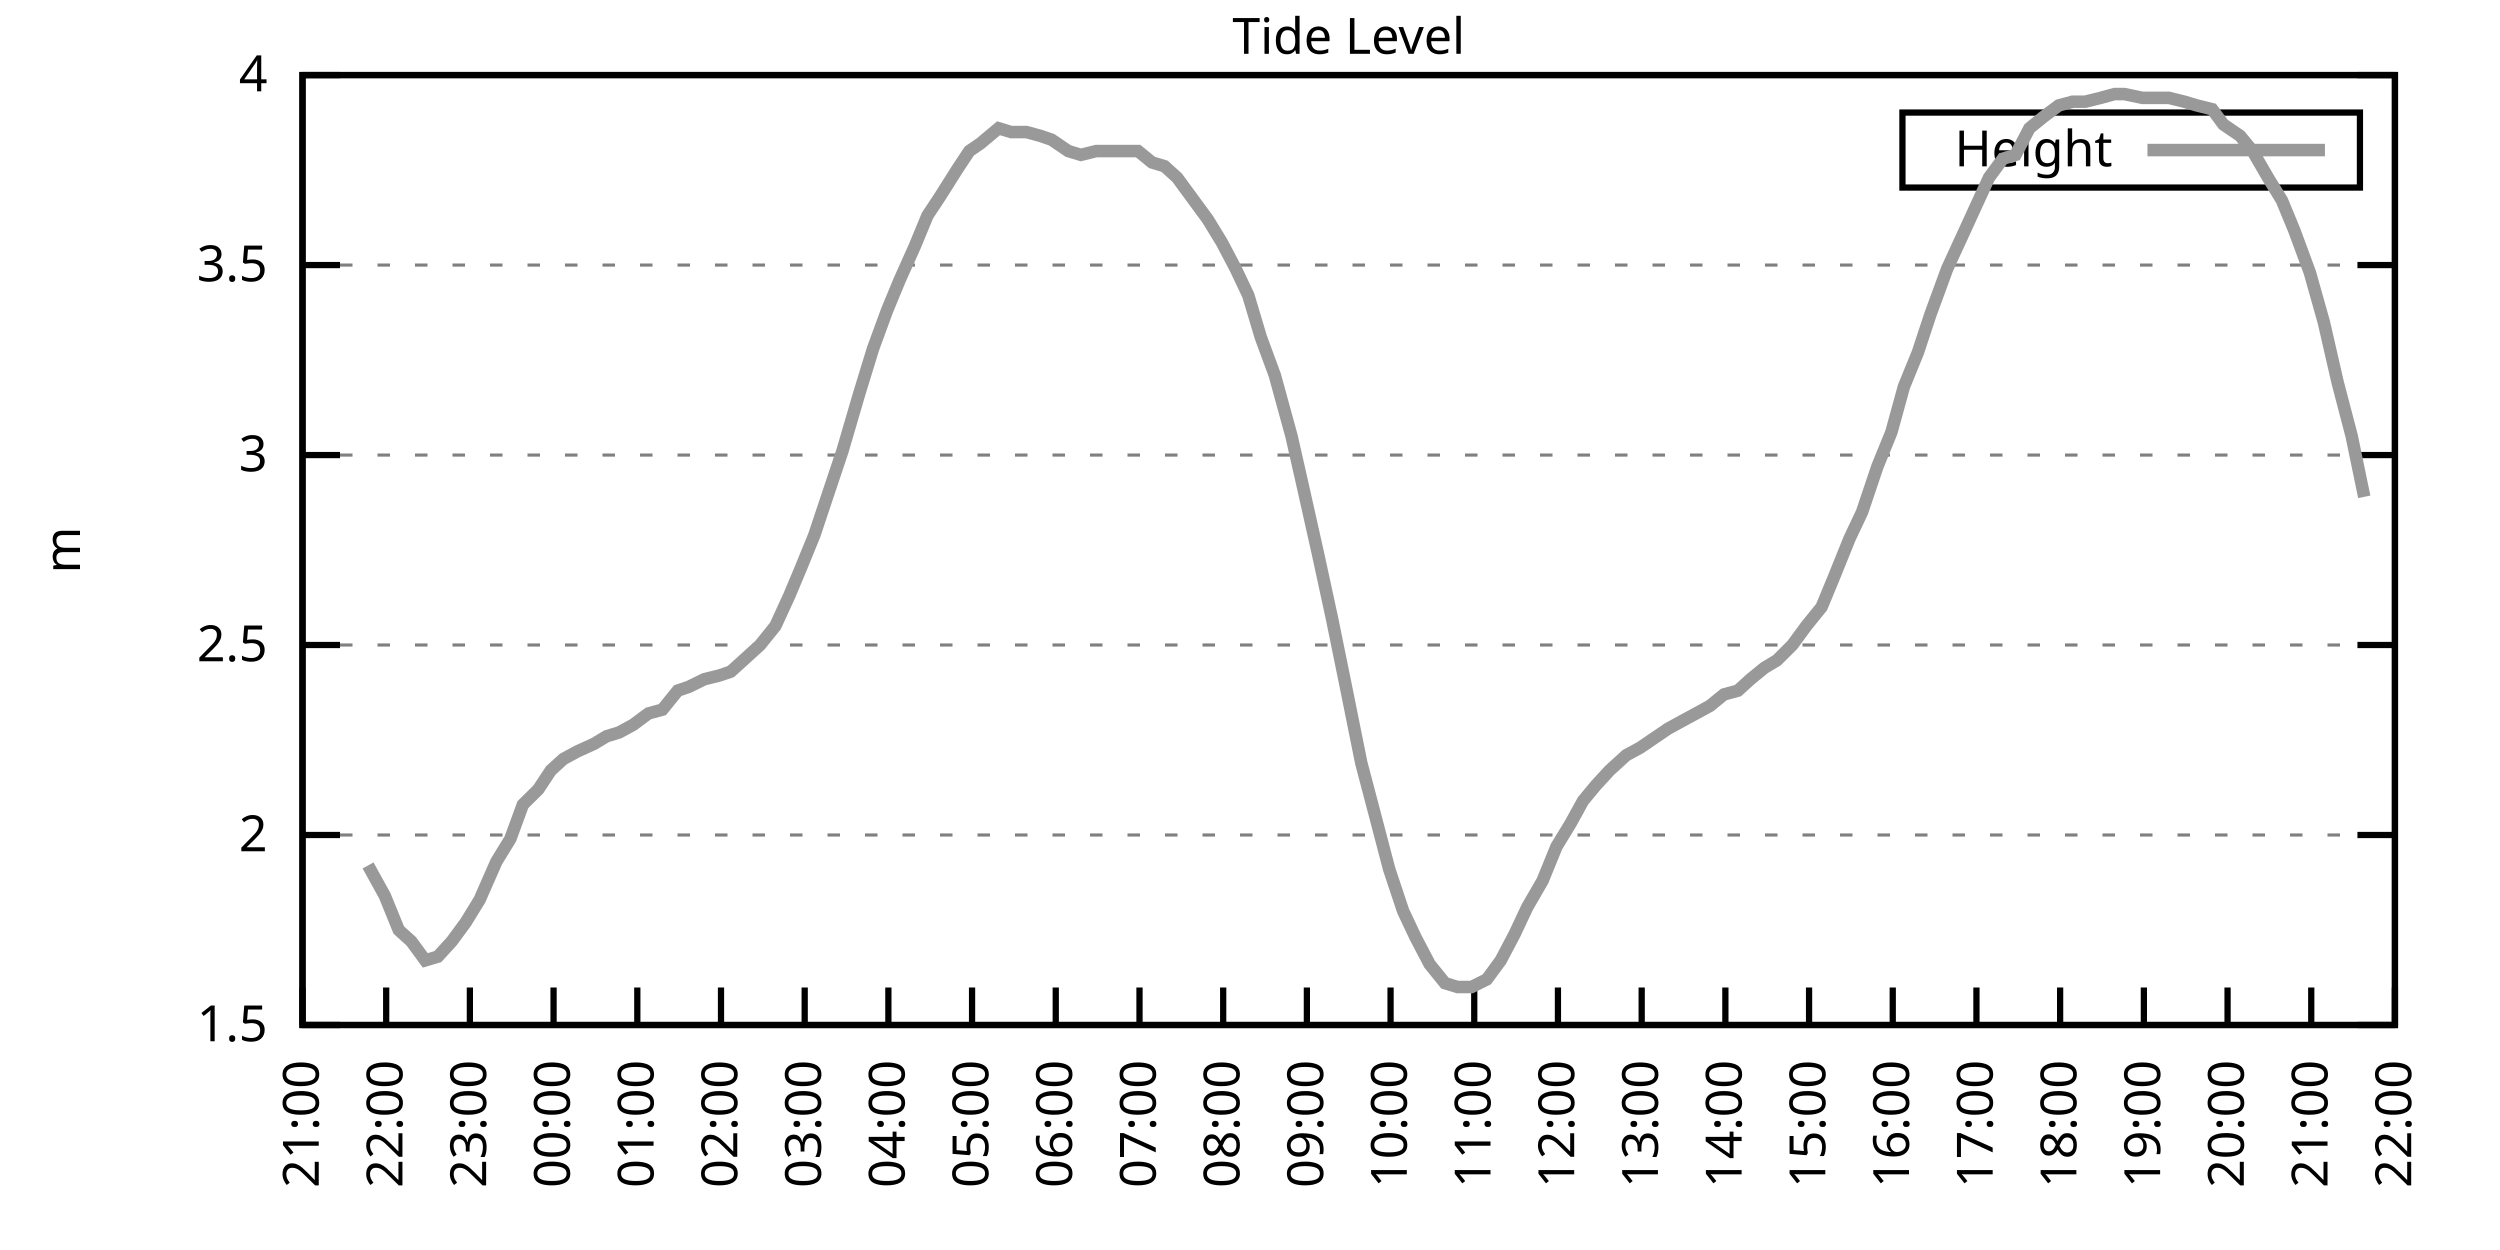
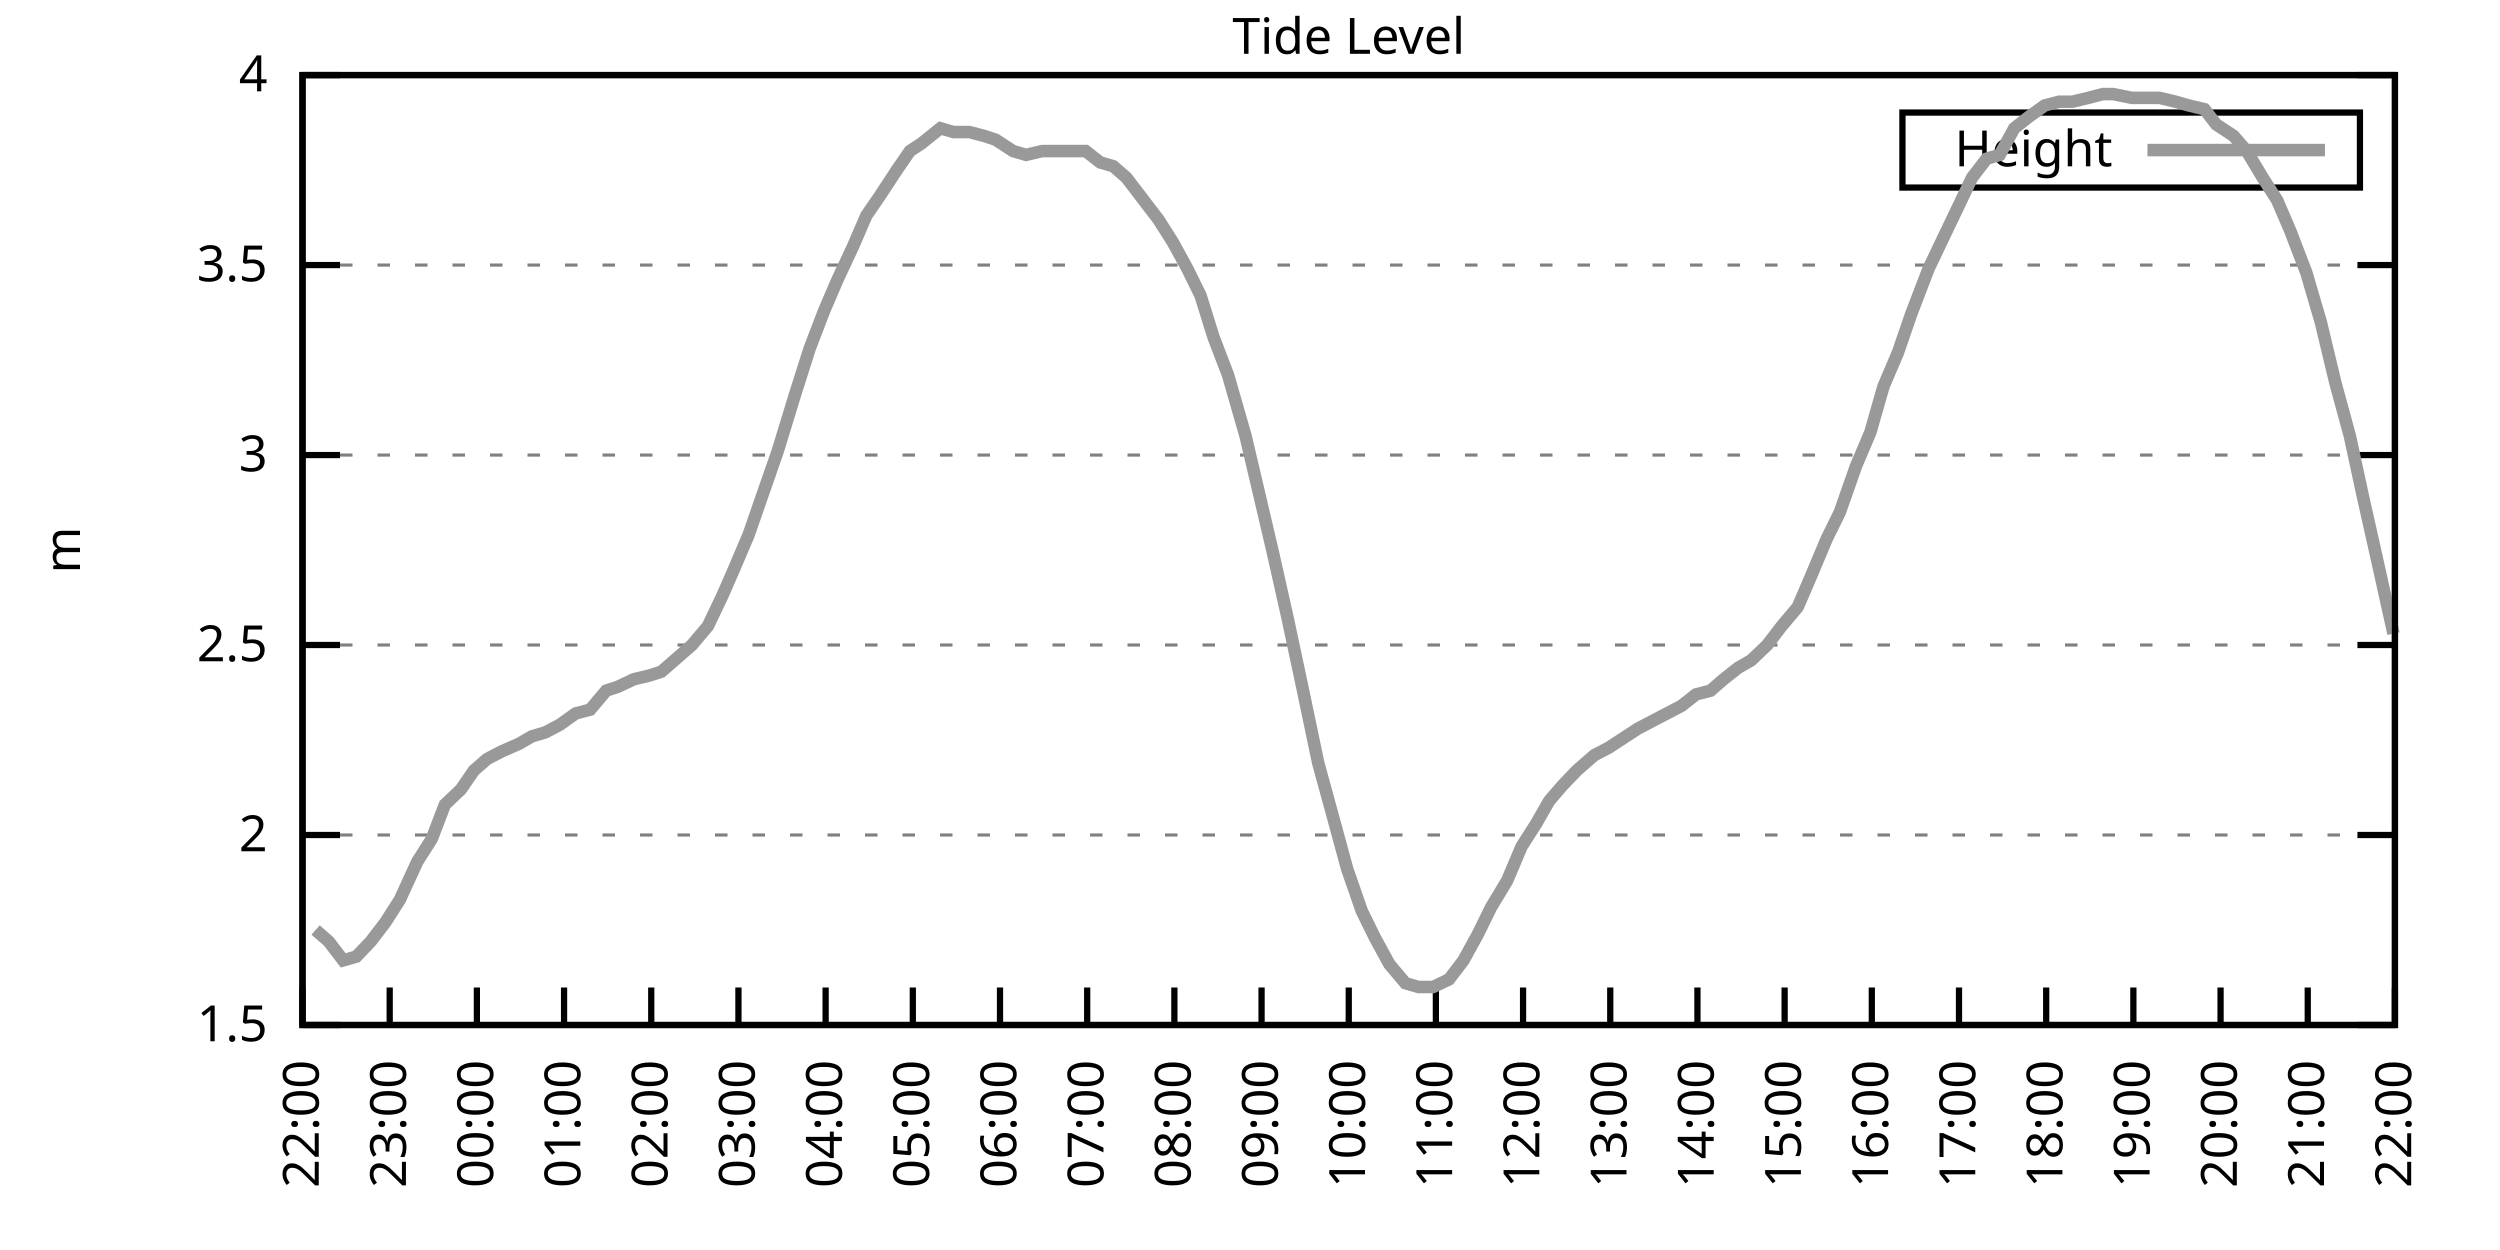
<svg xmlns="http://www.w3.org/2000/svg" xmlns:xlink="http://www.w3.org/1999/xlink" width="400" height="200" viewBox="0 0 400 200">
  <g id="gnuplot_canvas">
    <rect x="0" y="0" width="400" height="200" fill="none" />
    <defs>
      <circle id="gpDot" r="0.5" stroke-width="0.5" stroke="currentColor" />
      <path id="gpPt0" stroke-width="0.333" stroke="currentColor" d="M-1,0 h2 M0,-1 v2" />
      <path id="gpPt1" stroke-width="0.333" stroke="currentColor" d="M-1,-1 L1,1 M1,-1 L-1,1" />
      <path id="gpPt2" stroke-width="0.333" stroke="currentColor" d="M-1,0 L1,0 M0,-1 L0,1 M-1,-1 L1,1 M-1,1 L1,-1" />
      <rect id="gpPt3" stroke-width="0.333" stroke="currentColor" x="-1" y="-1" width="2" height="2" />
      <rect id="gpPt4" stroke-width="0.333" stroke="currentColor" fill="currentColor" x="-1" y="-1" width="2" height="2" />
      <circle id="gpPt5" stroke-width="0.333" stroke="currentColor" cx="0" cy="0" r="1" />
      <use xlink:href="#gpPt5" id="gpPt6" fill="currentColor" stroke="none" />
      <path id="gpPt7" stroke-width="0.333" stroke="currentColor" d="M0,-1.33 L-1.33,0.67 L1.33,0.67 z" />
      <use xlink:href="#gpPt7" id="gpPt8" fill="currentColor" stroke="none" />
      <use xlink:href="#gpPt7" id="gpPt9" stroke="currentColor" transform="rotate(180)" />
      <use xlink:href="#gpPt9" id="gpPt10" fill="currentColor" stroke="none" />
      <use xlink:href="#gpPt3" id="gpPt11" stroke="currentColor" transform="rotate(45)" />
      <use xlink:href="#gpPt11" id="gpPt12" fill="currentColor" stroke="none" />
      <path id="gpPt13" stroke-width="0.333" stroke="currentColor" d="M0,1.330 L1.265,0.411 L0.782,-1.067 L-0.782,-1.076 L-1.265,0.411 z" />
      <use xlink:href="#gpPt13" id="gpPt14" fill="currentColor" stroke="none" />
      <filter id="textbox" filterUnits="objectBoundingBox" x="0" y="0" height="1" width="1">
        <feFlood flood-color="white" flood-opacity="1" result="bgnd" />
        <feComposite in="SourceGraphic" in2="bgnd" operator="atop" />
      </filter>
      <filter id="greybox" filterUnits="objectBoundingBox" x="0" y="0" height="1" width="1">
        <feFlood flood-color="lightgrey" flood-opacity="1" result="grey" />
        <feComposite in="SourceGraphic" in2="grey" operator="atop" />
      </filter>
    </defs>
    <g fill="none" color="white" stroke="currentColor" stroke-width="1.00" stroke-linecap="butt" stroke-linejoin="miter">
</g>
    <g fill="none" color="black" stroke="currentColor" stroke-width="1.00" stroke-linecap="butt" stroke-linejoin="miter">
      <g stroke="none" shape-rendering="crispEdges">
        <polygon fill="rgb(255, 255, 255)" points="48.40,164.00 383.18,164.00 383.18,12.02 48.40,12.02 " />
      </g>
    </g>
    <g fill="none" color="black" stroke="currentColor" stroke-width="1.00" stroke-linecap="butt" stroke-linejoin="miter">
</g>
    <g fill="none" color="black" stroke="black" stroke-width="0.50" stroke-linecap="butt" stroke-linejoin="miter">
</g>
    <g fill="none" color="gray" stroke="currentColor" stroke-width="0.50" stroke-linecap="butt" stroke-linejoin="miter">
      <path stroke="gray" stroke-dasharray="2,4" class="gridline" d="M48.40,164.00 L383.19,164.00  " />
    </g>
    <g fill="none" color="gray" stroke="gray" stroke-width="1.00" stroke-linecap="butt" stroke-linejoin="miter">
</g>
    <g fill="none" color="black" stroke="currentColor" stroke-width="1.00" stroke-linecap="butt" stroke-linejoin="miter">
      <path stroke="black" d="M48.40,164.00 L54.40,164.00 M383.19,164.00 L377.19,164.00  " />
      <g transform="translate(42.80,166.60)" stroke="none" fill="black" font-family="Sans" font-size="8.00" text-anchor="end">
        <text>
          <tspan font-family="Sans"> 1.5</tspan>
        </text>
      </g>
    </g>
    <g fill="none" color="black" stroke="currentColor" stroke-width="1.00" stroke-linecap="butt" stroke-linejoin="miter">
</g>
    <g fill="none" color="black" stroke="black" stroke-width="0.50" stroke-linecap="butt" stroke-linejoin="miter">
</g>
    <g fill="none" color="gray" stroke="currentColor" stroke-width="0.50" stroke-linecap="butt" stroke-linejoin="miter">
      <path stroke="gray" stroke-dasharray="2,4" class="gridline" d="M48.40,133.60 L383.19,133.60  " />
    </g>
    <g fill="none" color="gray" stroke="gray" stroke-width="1.00" stroke-linecap="butt" stroke-linejoin="miter">
</g>
    <g fill="none" color="black" stroke="currentColor" stroke-width="1.00" stroke-linecap="butt" stroke-linejoin="miter">
      <path stroke="black" d="M48.40,133.60 L54.40,133.60 M383.19,133.60 L377.19,133.60  " />
      <g transform="translate(42.80,136.20)" stroke="none" fill="black" font-family="Sans" font-size="8.00" text-anchor="end">
        <text>
          <tspan font-family="Sans"> 2</tspan>
        </text>
      </g>
    </g>
    <g fill="none" color="black" stroke="currentColor" stroke-width="1.00" stroke-linecap="butt" stroke-linejoin="miter">
</g>
    <g fill="none" color="black" stroke="black" stroke-width="0.50" stroke-linecap="butt" stroke-linejoin="miter">
</g>
    <g fill="none" color="gray" stroke="currentColor" stroke-width="0.50" stroke-linecap="butt" stroke-linejoin="miter">
      <path stroke="gray" stroke-dasharray="2,4" class="gridline" d="M48.40,103.20 L383.19,103.20  " />
    </g>
    <g fill="none" color="gray" stroke="gray" stroke-width="1.00" stroke-linecap="butt" stroke-linejoin="miter">
</g>
    <g fill="none" color="black" stroke="currentColor" stroke-width="1.00" stroke-linecap="butt" stroke-linejoin="miter">
      <path stroke="black" d="M48.40,103.20 L54.40,103.20 M383.19,103.20 L377.19,103.20  " />
      <g transform="translate(42.80,105.80)" stroke="none" fill="black" font-family="Sans" font-size="8.00" text-anchor="end">
        <text>
          <tspan font-family="Sans"> 2.5</tspan>
        </text>
      </g>
    </g>
    <g fill="none" color="black" stroke="currentColor" stroke-width="1.00" stroke-linecap="butt" stroke-linejoin="miter">
</g>
    <g fill="none" color="black" stroke="black" stroke-width="0.50" stroke-linecap="butt" stroke-linejoin="miter">
</g>
    <g fill="none" color="gray" stroke="currentColor" stroke-width="0.50" stroke-linecap="butt" stroke-linejoin="miter">
      <path stroke="gray" stroke-dasharray="2,4" class="gridline" d="M48.40,72.81 L383.19,72.81  " />
    </g>
    <g fill="none" color="gray" stroke="gray" stroke-width="1.00" stroke-linecap="butt" stroke-linejoin="miter">
</g>
    <g fill="none" color="black" stroke="currentColor" stroke-width="1.00" stroke-linecap="butt" stroke-linejoin="miter">
      <path stroke="black" d="M48.40,72.81 L54.40,72.81 M383.19,72.81 L377.19,72.81  " />
      <g transform="translate(42.80,75.41)" stroke="none" fill="black" font-family="Sans" font-size="8.00" text-anchor="end">
        <text>
          <tspan font-family="Sans"> 3</tspan>
        </text>
      </g>
    </g>
    <g fill="none" color="black" stroke="currentColor" stroke-width="1.00" stroke-linecap="butt" stroke-linejoin="miter">
</g>
    <g fill="none" color="black" stroke="black" stroke-width="0.50" stroke-linecap="butt" stroke-linejoin="miter">
</g>
    <g fill="none" color="gray" stroke="currentColor" stroke-width="0.50" stroke-linecap="butt" stroke-linejoin="miter">
      <path stroke="gray" stroke-dasharray="2,4" class="gridline" d="M48.40,42.41 L383.19,42.41  " />
    </g>
    <g fill="none" color="gray" stroke="gray" stroke-width="1.00" stroke-linecap="butt" stroke-linejoin="miter">
</g>
    <g fill="none" color="black" stroke="currentColor" stroke-width="1.00" stroke-linecap="butt" stroke-linejoin="miter">
      <path stroke="black" d="M48.40,42.41 L54.40,42.41 M383.19,42.41 L377.19,42.41  " />
      <g transform="translate(42.80,45.01)" stroke="none" fill="black" font-family="Sans" font-size="8.00" text-anchor="end">
        <text>
          <tspan font-family="Sans"> 3.5</tspan>
        </text>
      </g>
    </g>
    <g fill="none" color="black" stroke="currentColor" stroke-width="1.00" stroke-linecap="butt" stroke-linejoin="miter">
</g>
    <g fill="none" color="black" stroke="black" stroke-width="0.50" stroke-linecap="butt" stroke-linejoin="miter">
</g>
    <g fill="none" color="gray" stroke="currentColor" stroke-width="0.50" stroke-linecap="butt" stroke-linejoin="miter">
      <path stroke="gray" stroke-dasharray="2,4" class="gridline" d="M48.40,12.01 L383.19,12.01  " />
    </g>
    <g fill="none" color="gray" stroke="gray" stroke-width="1.00" stroke-linecap="butt" stroke-linejoin="miter">
</g>
    <g fill="none" color="black" stroke="currentColor" stroke-width="1.00" stroke-linecap="butt" stroke-linejoin="miter">
      <path stroke="black" d="M48.40,12.01 L54.40,12.01 M383.19,12.01 L377.19,12.01  " />
      <g transform="translate(42.80,14.61)" stroke="none" fill="black" font-family="Sans" font-size="8.00" text-anchor="end">
        <text>
          <tspan font-family="Sans"> 4</tspan>
        </text>
      </g>
    </g>
    <g fill="none" color="black" stroke="currentColor" stroke-width="1.00" stroke-linecap="butt" stroke-linejoin="miter">
      <path stroke="black" d="M48.40,164.00 L48.40,158.00  " />
      <g transform="translate(51.00,169.60) rotate(270.00)" stroke="none" fill="black" font-family="Sans" font-size="8.00" text-anchor="end">
        <text>
-           <tspan font-family="Sans">21:00</tspan>
-         </text>
-       </g>
-     </g>
-     <g fill="none" color="black" stroke="currentColor" stroke-width="1.00" stroke-linecap="butt" stroke-linejoin="miter">
-       <path stroke="black" d="M61.79,164.00 L61.79,158.00  " />
-       <g transform="translate(64.39,169.60) rotate(270.00)" stroke="none" fill="black" font-family="Sans" font-size="8.00" text-anchor="end">
-         <text>
          <tspan font-family="Sans">22:00</tspan>
        </text>
      </g>
    </g>
    <g fill="none" color="black" stroke="currentColor" stroke-width="1.00" stroke-linecap="butt" stroke-linejoin="miter">
-       <path stroke="black" d="M75.18,164.00 L75.18,158.00  " />
-       <g transform="translate(77.78,169.60) rotate(270.00)" stroke="none" fill="black" font-family="Sans" font-size="8.00" text-anchor="end">
+       <path stroke="black" d="M62.35,164.00 L62.35,158.00  " />
+       <g transform="translate(64.95,169.60) rotate(270.00)" stroke="none" fill="black" font-family="Sans" font-size="8.00" text-anchor="end">
        <text>
          <tspan font-family="Sans">23:00</tspan>
        </text>
      </g>
    </g>
    <g fill="none" color="black" stroke="currentColor" stroke-width="1.00" stroke-linecap="butt" stroke-linejoin="miter">
-       <path stroke="black" d="M88.57,164.00 L88.57,158.00  " />
-       <g transform="translate(91.17,169.60) rotate(270.00)" stroke="none" fill="black" font-family="Sans" font-size="8.00" text-anchor="end">
+       <path stroke="black" d="M76.30,164.00 L76.30,158.00  " />
+       <g transform="translate(78.90,169.60) rotate(270.00)" stroke="none" fill="black" font-family="Sans" font-size="8.00" text-anchor="end">
        <text>
          <tspan font-family="Sans">00:00</tspan>
        </text>
      </g>
    </g>
    <g fill="none" color="black" stroke="currentColor" stroke-width="1.00" stroke-linecap="butt" stroke-linejoin="miter">
-       <path stroke="black" d="M101.97,164.00 L101.97,158.00  " />
-       <g transform="translate(104.57,169.60) rotate(270.00)" stroke="none" fill="black" font-family="Sans" font-size="8.00" text-anchor="end">
+       <path stroke="black" d="M90.25,164.00 L90.25,158.00  " />
+       <g transform="translate(92.85,169.60) rotate(270.00)" stroke="none" fill="black" font-family="Sans" font-size="8.00" text-anchor="end">
        <text>
          <tspan font-family="Sans">01:00</tspan>
        </text>
      </g>
    </g>
    <g fill="none" color="black" stroke="currentColor" stroke-width="1.00" stroke-linecap="butt" stroke-linejoin="miter">
-       <path stroke="black" d="M115.36,164.00 L115.36,158.00  " />
-       <g transform="translate(117.96,169.60) rotate(270.00)" stroke="none" fill="black" font-family="Sans" font-size="8.00" text-anchor="end">
+       <path stroke="black" d="M104.20,164.00 L104.20,158.00  " />
+       <g transform="translate(106.80,169.60) rotate(270.00)" stroke="none" fill="black" font-family="Sans" font-size="8.00" text-anchor="end">
        <text>
          <tspan font-family="Sans">02:00</tspan>
        </text>
      </g>
    </g>
    <g fill="none" color="black" stroke="currentColor" stroke-width="1.00" stroke-linecap="butt" stroke-linejoin="miter">
-       <path stroke="black" d="M128.75,164.00 L128.75,158.00  " />
-       <g transform="translate(131.35,169.60) rotate(270.00)" stroke="none" fill="black" font-family="Sans" font-size="8.00" text-anchor="end">
+       <path stroke="black" d="M118.15,164.00 L118.15,158.00  " />
+       <g transform="translate(120.75,169.60) rotate(270.00)" stroke="none" fill="black" font-family="Sans" font-size="8.00" text-anchor="end">
        <text>
          <tspan font-family="Sans">03:00</tspan>
        </text>
      </g>
    </g>
    <g fill="none" color="black" stroke="currentColor" stroke-width="1.00" stroke-linecap="butt" stroke-linejoin="miter">
-       <path stroke="black" d="M142.14,164.00 L142.14,158.00  " />
-       <g transform="translate(144.74,169.60) rotate(270.00)" stroke="none" fill="black" font-family="Sans" font-size="8.00" text-anchor="end">
+       <path stroke="black" d="M132.10,164.00 L132.10,158.00  " />
+       <g transform="translate(134.70,169.60) rotate(270.00)" stroke="none" fill="black" font-family="Sans" font-size="8.00" text-anchor="end">
        <text>
          <tspan font-family="Sans">04:00</tspan>
        </text>
      </g>
    </g>
    <g fill="none" color="black" stroke="currentColor" stroke-width="1.00" stroke-linecap="butt" stroke-linejoin="miter">
-       <path stroke="black" d="M155.53,164.00 L155.53,158.00  " />
-       <g transform="translate(158.13,169.60) rotate(270.00)" stroke="none" fill="black" font-family="Sans" font-size="8.00" text-anchor="end">
+       <path stroke="black" d="M146.05,164.00 L146.05,158.00  " />
+       <g transform="translate(148.65,169.60) rotate(270.00)" stroke="none" fill="black" font-family="Sans" font-size="8.00" text-anchor="end">
        <text>
          <tspan font-family="Sans">05:00</tspan>
        </text>
      </g>
    </g>
    <g fill="none" color="black" stroke="currentColor" stroke-width="1.00" stroke-linecap="butt" stroke-linejoin="miter">
-       <path stroke="black" d="M168.92,164.00 L168.92,158.00  " />
-       <g transform="translate(171.52,169.60) rotate(270.00)" stroke="none" fill="black" font-family="Sans" font-size="8.00" text-anchor="end">
+       <path stroke="black" d="M160.00,164.00 L160.00,158.00  " />
+       <g transform="translate(162.60,169.60) rotate(270.00)" stroke="none" fill="black" font-family="Sans" font-size="8.00" text-anchor="end">
        <text>
          <tspan font-family="Sans">06:00</tspan>
        </text>
      </g>
    </g>
    <g fill="none" color="black" stroke="currentColor" stroke-width="1.00" stroke-linecap="butt" stroke-linejoin="miter">
-       <path stroke="black" d="M182.32,164.00 L182.32,158.00  " />
-       <g transform="translate(184.92,169.60) rotate(270.00)" stroke="none" fill="black" font-family="Sans" font-size="8.00" text-anchor="end">
+       <path stroke="black" d="M173.95,164.00 L173.95,158.00  " />
+       <g transform="translate(176.55,169.60) rotate(270.00)" stroke="none" fill="black" font-family="Sans" font-size="8.00" text-anchor="end">
        <text>
          <tspan font-family="Sans">07:00</tspan>
        </text>
      </g>
    </g>
    <g fill="none" color="black" stroke="currentColor" stroke-width="1.00" stroke-linecap="butt" stroke-linejoin="miter">
-       <path stroke="black" d="M195.71,164.00 L195.71,158.00  " />
-       <g transform="translate(198.31,169.60) rotate(270.00)" stroke="none" fill="black" font-family="Sans" font-size="8.00" text-anchor="end">
+       <path stroke="black" d="M187.90,164.00 L187.90,158.00  " />
+       <g transform="translate(190.50,169.60) rotate(270.00)" stroke="none" fill="black" font-family="Sans" font-size="8.00" text-anchor="end">
        <text>
          <tspan font-family="Sans">08:00</tspan>
        </text>
      </g>
    </g>
    <g fill="none" color="black" stroke="currentColor" stroke-width="1.00" stroke-linecap="butt" stroke-linejoin="miter">
-       <path stroke="black" d="M209.10,164.00 L209.10,158.00  " />
-       <g transform="translate(211.70,169.60) rotate(270.00)" stroke="none" fill="black" font-family="Sans" font-size="8.00" text-anchor="end">
+       <path stroke="black" d="M201.85,164.00 L201.85,158.00  " />
+       <g transform="translate(204.45,169.60) rotate(270.00)" stroke="none" fill="black" font-family="Sans" font-size="8.00" text-anchor="end">
        <text>
          <tspan font-family="Sans">09:00</tspan>
        </text>
      </g>
    </g>
    <g fill="none" color="black" stroke="currentColor" stroke-width="1.00" stroke-linecap="butt" stroke-linejoin="miter">
-       <path stroke="black" d="M222.49,164.00 L222.49,158.00  " />
-       <g transform="translate(225.09,169.60) rotate(270.00)" stroke="none" fill="black" font-family="Sans" font-size="8.00" text-anchor="end">
+       <path stroke="black" d="M215.80,164.00 L215.80,158.00  " />
+       <g transform="translate(218.40,169.60) rotate(270.00)" stroke="none" fill="black" font-family="Sans" font-size="8.00" text-anchor="end">
        <text>
          <tspan font-family="Sans">10:00</tspan>
        </text>
      </g>
    </g>
    <g fill="none" color="black" stroke="currentColor" stroke-width="1.00" stroke-linecap="butt" stroke-linejoin="miter">
-       <path stroke="black" d="M235.88,164.00 L235.88,158.00  " />
-       <g transform="translate(238.48,169.60) rotate(270.00)" stroke="none" fill="black" font-family="Sans" font-size="8.00" text-anchor="end">
+       <path stroke="black" d="M229.74,164.00 L229.74,158.00  " />
+       <g transform="translate(232.34,169.60) rotate(270.00)" stroke="none" fill="black" font-family="Sans" font-size="8.00" text-anchor="end">
        <text>
          <tspan font-family="Sans">11:00</tspan>
        </text>
      </g>
    </g>
    <g fill="none" color="black" stroke="currentColor" stroke-width="1.00" stroke-linecap="butt" stroke-linejoin="miter">
-       <path stroke="black" d="M249.27,164.00 L249.27,158.00  " />
-       <g transform="translate(251.87,169.60) rotate(270.00)" stroke="none" fill="black" font-family="Sans" font-size="8.00" text-anchor="end">
+       <path stroke="black" d="M243.69,164.00 L243.69,158.00  " />
+       <g transform="translate(246.29,169.60) rotate(270.00)" stroke="none" fill="black" font-family="Sans" font-size="8.00" text-anchor="end">
        <text>
          <tspan font-family="Sans">12:00</tspan>
        </text>
      </g>
    </g>
    <g fill="none" color="black" stroke="currentColor" stroke-width="1.00" stroke-linecap="butt" stroke-linejoin="miter">
-       <path stroke="black" d="M262.67,164.00 L262.67,158.00  " />
-       <g transform="translate(265.27,169.60) rotate(270.00)" stroke="none" fill="black" font-family="Sans" font-size="8.00" text-anchor="end">
+       <path stroke="black" d="M257.64,164.00 L257.64,158.00  " />
+       <g transform="translate(260.24,169.60) rotate(270.00)" stroke="none" fill="black" font-family="Sans" font-size="8.00" text-anchor="end">
        <text>
          <tspan font-family="Sans">13:00</tspan>
        </text>
      </g>
    </g>
    <g fill="none" color="black" stroke="currentColor" stroke-width="1.00" stroke-linecap="butt" stroke-linejoin="miter">
-       <path stroke="black" d="M276.06,164.00 L276.06,158.00  " />
-       <g transform="translate(278.66,169.60) rotate(270.00)" stroke="none" fill="black" font-family="Sans" font-size="8.00" text-anchor="end">
+       <path stroke="black" d="M271.59,164.00 L271.59,158.00  " />
+       <g transform="translate(274.19,169.60) rotate(270.00)" stroke="none" fill="black" font-family="Sans" font-size="8.00" text-anchor="end">
        <text>
          <tspan font-family="Sans">14:00</tspan>
        </text>
      </g>
    </g>
    <g fill="none" color="black" stroke="currentColor" stroke-width="1.00" stroke-linecap="butt" stroke-linejoin="miter">
-       <path stroke="black" d="M289.45,164.00 L289.45,158.00  " />
-       <g transform="translate(292.05,169.60) rotate(270.00)" stroke="none" fill="black" font-family="Sans" font-size="8.00" text-anchor="end">
+       <path stroke="black" d="M285.54,164.00 L285.54,158.00  " />
+       <g transform="translate(288.14,169.60) rotate(270.00)" stroke="none" fill="black" font-family="Sans" font-size="8.00" text-anchor="end">
        <text>
          <tspan font-family="Sans">15:00</tspan>
        </text>
      </g>
    </g>
    <g fill="none" color="black" stroke="currentColor" stroke-width="1.00" stroke-linecap="butt" stroke-linejoin="miter">
-       <path stroke="black" d="M302.84,164.00 L302.84,158.00  " />
-       <g transform="translate(305.44,169.60) rotate(270.00)" stroke="none" fill="black" font-family="Sans" font-size="8.00" text-anchor="end">
+       <path stroke="black" d="M299.49,164.00 L299.49,158.00  " />
+       <g transform="translate(302.09,169.60) rotate(270.00)" stroke="none" fill="black" font-family="Sans" font-size="8.00" text-anchor="end">
        <text>
          <tspan font-family="Sans">16:00</tspan>
        </text>
      </g>
    </g>
    <g fill="none" color="black" stroke="currentColor" stroke-width="1.00" stroke-linecap="butt" stroke-linejoin="miter">
-       <path stroke="black" d="M316.23,164.00 L316.23,158.00  " />
-       <g transform="translate(318.83,169.60) rotate(270.00)" stroke="none" fill="black" font-family="Sans" font-size="8.00" text-anchor="end">
+       <path stroke="black" d="M313.44,164.00 L313.44,158.00  " />
+       <g transform="translate(316.04,169.60) rotate(270.00)" stroke="none" fill="black" font-family="Sans" font-size="8.00" text-anchor="end">
        <text>
          <tspan font-family="Sans">17:00</tspan>
        </text>
      </g>
    </g>
    <g fill="none" color="black" stroke="currentColor" stroke-width="1.00" stroke-linecap="butt" stroke-linejoin="miter">
-       <path stroke="black" d="M329.62,164.00 L329.62,158.00  " />
-       <g transform="translate(332.22,169.60) rotate(270.00)" stroke="none" fill="black" font-family="Sans" font-size="8.00" text-anchor="end">
+       <path stroke="black" d="M327.39,164.00 L327.39,158.00  " />
+       <g transform="translate(329.99,169.60) rotate(270.00)" stroke="none" fill="black" font-family="Sans" font-size="8.00" text-anchor="end">
        <text>
          <tspan font-family="Sans">18:00</tspan>
        </text>
      </g>
    </g>
    <g fill="none" color="black" stroke="currentColor" stroke-width="1.00" stroke-linecap="butt" stroke-linejoin="miter">
-       <path stroke="black" d="M343.02,164.00 L343.02,158.00  " />
-       <g transform="translate(345.62,169.60) rotate(270.00)" stroke="none" fill="black" font-family="Sans" font-size="8.00" text-anchor="end">
+       <path stroke="black" d="M341.34,164.00 L341.34,158.00  " />
+       <g transform="translate(343.94,169.60) rotate(270.00)" stroke="none" fill="black" font-family="Sans" font-size="8.00" text-anchor="end">
        <text>
          <tspan font-family="Sans">19:00</tspan>
        </text>
      </g>
    </g>
    <g fill="none" color="black" stroke="currentColor" stroke-width="1.00" stroke-linecap="butt" stroke-linejoin="miter">
-       <path stroke="black" d="M356.41,164.00 L356.41,158.00  " />
-       <g transform="translate(359.01,169.60) rotate(270.00)" stroke="none" fill="black" font-family="Sans" font-size="8.00" text-anchor="end">
+       <path stroke="black" d="M355.29,164.00 L355.29,158.00  " />
+       <g transform="translate(357.89,169.60) rotate(270.00)" stroke="none" fill="black" font-family="Sans" font-size="8.00" text-anchor="end">
        <text>
          <tspan font-family="Sans">20:00</tspan>
        </text>
      </g>
    </g>
    <g fill="none" color="black" stroke="currentColor" stroke-width="1.00" stroke-linecap="butt" stroke-linejoin="miter">
-       <path stroke="black" d="M369.80,164.00 L369.80,158.00  " />
-       <g transform="translate(372.40,169.60) rotate(270.00)" stroke="none" fill="black" font-family="Sans" font-size="8.00" text-anchor="end">
+       <path stroke="black" d="M369.24,164.00 L369.24,158.00  " />
+       <g transform="translate(371.84,169.60) rotate(270.00)" stroke="none" fill="black" font-family="Sans" font-size="8.00" text-anchor="end">
        <text>
          <tspan font-family="Sans">21:00</tspan>
        </text>
      </g>
    </g>
    <g fill="none" color="black" stroke="currentColor" stroke-width="1.00" stroke-linecap="butt" stroke-linejoin="miter">
      <path stroke="black" d="M383.19,164.00 L383.19,158.00  " />
      <g transform="translate(385.79,169.60) rotate(270.00)" stroke="none" fill="black" font-family="Sans" font-size="8.00" text-anchor="end">
        <text>
          <tspan font-family="Sans">22:00</tspan>
        </text>
      </g>
    </g>
    <g fill="none" color="black" stroke="currentColor" stroke-width="1.00" stroke-linecap="butt" stroke-linejoin="miter">
</g>
    <g fill="none" color="black" stroke="currentColor" stroke-width="1.00" stroke-linecap="butt" stroke-linejoin="miter">
      <path stroke="black" d="M48.40,12.01 L48.40,164.00 L383.19,164.00 L383.19,12.01 L48.40,12.01 Z  " />
    </g>
    <g fill="none" color="black" stroke="currentColor" stroke-width="1.00" stroke-linecap="butt" stroke-linejoin="miter">
</g>
    <g fill="none" color="black" stroke="currentColor" stroke-width="1.00" stroke-linecap="butt" stroke-linejoin="miter">
      <path stroke="black" d="M304.39,30.01 L304.39,18.01 L377.59,18.01 L377.59,30.01 L304.39,30.01 Z  " />
    </g>
    <g id="Tide_level_plot_1">
      <g fill="none" color="white" stroke="black" stroke-width="2.00" stroke-linecap="butt" stroke-linejoin="miter">
</g>
      <g fill="none" color="black" stroke="currentColor" stroke-width="2.00" stroke-linecap="butt" stroke-linejoin="miter">
        <g transform="translate(337.99,26.61)" stroke="none" fill="black" font-family="Sans" font-size="8.00" text-anchor="end">
          <text>
            <tspan font-family="Sans">Height</tspan>
          </text>
        </g>
      </g>
      <g fill="none" color="black" stroke="currentColor" stroke-width="2.00" stroke-linecap="butt" stroke-linejoin="miter">
-         <path stroke="rgb(153, 153, 153)" d="M343.59,24.01 L371.99,24.01 M58.89,138.47 L61.57,143.33 L63.80,148.80 L65.81,150.62 L68.04,153.66 L70.05,153.06   L72.28,150.62 L74.51,147.59 L76.75,143.94 L79.42,137.86 L81.66,134.21 L83.66,128.74 L86.12,126.31 L88.13,123.27   L90.14,121.44 L92.37,120.23 L95.05,119.01 L97.06,117.80 L99.06,117.19 L101.30,115.97 L103.75,114.15 L105.98,113.54   L108.44,110.50 L110.22,109.89 L112.68,108.68 L115.13,108.07 L116.92,107.46 L118.93,105.64 L121.61,103.20 L124.06,100.16   L126.29,95.30 L128.08,91.04 L130.31,85.57 L132.54,78.89 L134.78,72.20 L137.45,63.08 L139.69,55.78 L141.92,49.70   L143.93,44.84 L146.38,39.37 L148.39,34.50 L150.40,31.46 L153.08,27.21 L155.09,24.17 L156.87,22.95 L159.77,20.52   L161.78,21.13 L164.24,21.13 L166.47,21.74 L168.25,22.35 L170.93,24.17 L172.94,24.78 L175.40,24.17 L177.41,24.17   L179.64,24.17 L182.09,24.17 L184.32,25.99 L186.33,26.60 L188.34,28.42 L191.02,32.07 L193.25,35.11 L195.48,38.76   L197.72,43.02 L199.73,47.27 L201.73,53.96 L203.97,60.04 L206.64,69.77 L208.43,77.67 L210.88,88.61 L213.12,98.95   L215.35,109.89 L217.80,122.05 L220.04,130.56 L222.27,139.07 L224.50,145.76 L226.51,150.02 L228.74,154.27 L231.20,157.31   L233.20,157.92 L235.44,157.92 L237.89,156.70 L240.12,153.66 L242.36,149.41 L244.36,145.15 L246.82,140.90 L249.05,135.43   L251.28,131.78 L253.29,128.13 L255.30,125.70 L257.53,123.27 L260.21,120.83 L262.44,119.62 L264.23,118.40 L266.91,116.58   L269.14,115.36 L271.37,114.15 L273.60,112.93 L275.83,111.11 L278.07,110.50 L280.07,108.68 L282.31,106.85 L284.32,105.64   L286.77,103.20 L289.00,100.16 L291.46,97.12 L293.47,92.26 L295.92,86.18 L297.93,81.93 L300.39,74.63 L302.62,69.16   L304.63,61.86 L306.86,56.39 L308.87,50.31 L311.54,43.02 L313.78,38.15 L316.01,33.29 L318.24,28.42 L320.47,25.39   L322.48,24.78 L324.71,20.52 L326.95,18.70 L329.40,16.87 L331.63,16.27 L333.64,16.27 L336.10,15.66 L338.33,15.05   L339.89,15.05 L342.79,15.66 L345.02,15.66 L347.03,15.66 L349.49,16.27 L351.50,16.87 L353.95,17.48 L355.74,19.91   L358.42,21.74 L360.42,24.17 L362.88,28.42 L365.11,32.07 L367.12,36.94 L369.58,43.62 L371.81,51.53 L374.04,61.25   L376.27,69.77 L378.28,79.49  " />
+         <path stroke="rgb(153, 153, 153)" d="M343.59,24.01 L371.99,24.01 M50.49,148.80 L52.58,150.62 L54.91,153.66 L57.00,153.06 L59.33,150.62 L61.65,147.59   L63.98,143.94 L66.77,137.86 L69.09,134.21 L71.18,128.74 L73.74,126.31 L75.83,123.27 L77.93,121.44 L80.25,120.23   L83.04,119.01 L85.13,117.80 L87.23,117.19 L89.55,115.97 L92.11,114.15 L94.43,113.54 L96.99,110.50 L98.85,109.89   L101.41,108.68 L103.97,108.07 L105.83,107.46 L107.92,105.64 L110.71,103.20 L113.27,100.16 L115.59,95.30 L117.45,91.04   L119.78,85.57 L122.10,78.89 L124.43,72.20 L127.22,63.08 L129.54,55.78 L131.87,49.70 L133.96,44.84 L136.51,39.37   L138.61,34.50 L140.70,31.46 L143.49,27.21 L145.58,24.17 L147.44,22.95 L150.46,20.52 L152.56,21.13 L155.11,21.13   L157.44,21.74 L159.30,22.35 L162.09,24.17 L164.18,24.78 L166.74,24.17 L168.83,24.17 L171.16,24.17 L173.71,24.17   L176.04,25.99 L178.13,26.60 L180.22,28.42 L183.01,32.07 L185.34,35.11 L187.66,38.76 L189.99,43.02 L192.08,47.27   L194.17,53.96 L196.50,60.04 L199.29,69.77 L201.15,77.67 L203.71,88.61 L206.03,98.95 L208.36,109.89 L210.91,122.05   L213.24,130.56 L215.56,139.07 L217.89,145.76 L219.98,150.02 L222.30,154.27 L224.86,157.31 L226.95,157.92 L229.28,157.92   L231.84,156.70 L234.16,153.66 L236.49,149.41 L238.58,145.15 L241.14,140.90 L243.46,135.43 L245.79,131.78 L247.88,128.13   L249.97,125.70 L252.30,123.27 L255.09,120.83 L257.41,119.62 L259.27,118.40 L262.06,116.58 L264.39,115.36 L266.71,114.15   L269.04,112.93 L271.36,111.11 L273.69,110.50 L275.78,108.68 L278.10,106.85 L280.20,105.64 L282.75,103.20 L285.08,100.16   L287.64,97.12 L289.73,92.26 L292.29,86.18 L294.38,81.93 L296.94,74.63 L299.26,69.16 L301.35,61.86 L303.68,56.39   L305.77,50.31 L308.56,43.02 L310.88,38.15 L313.21,33.29 L315.53,28.42 L317.86,25.39 L319.95,24.78 L322.28,20.52   L324.60,18.70 L327.16,16.87 L329.48,16.27 L331.58,16.27 L334.13,15.66 L336.46,15.05 L338.09,15.05 L341.11,15.66   L343.43,15.66 L345.53,15.66 L348.08,16.27 L350.18,16.87 L352.73,17.48 L354.59,19.91 L357.38,21.74 L359.48,24.17   L362.03,28.42 L364.36,32.07 L366.45,36.94 L369.01,43.62 L371.33,51.53 L373.66,61.25 L375.98,69.77 L378.08,79.49   L380.40,89.83 L382.96,101.38  " />
      </g>
    </g>
    <g fill="none" color="black" stroke="currentColor" stroke-width="2.00" stroke-linecap="butt" stroke-linejoin="miter">
</g>
    <g fill="none" color="black" stroke="black" stroke-width="1.00" stroke-linecap="butt" stroke-linejoin="miter">
</g>
    <g fill="none" color="black" stroke="currentColor" stroke-width="1.00" stroke-linecap="butt" stroke-linejoin="miter">
      <path stroke="black" d="M48.40,12.01 L48.40,164.00 L383.19,164.00 L383.19,12.01 L48.40,12.01 Z  " />
      <g transform="translate(12.80,88.01) rotate(270.00)" stroke="none" fill="black" font-family="Sans" font-size="8.00" text-anchor="middle">
        <text>
          <tspan font-family="Sans">m</tspan>
        </text>
      </g>
    </g>
    <g fill="none" color="black" stroke="currentColor" stroke-width="1.00" stroke-linecap="butt" stroke-linejoin="miter">
</g>
    <g fill="none" color="black" stroke="currentColor" stroke-width="1.00" stroke-linecap="butt" stroke-linejoin="miter">
      <g transform="translate(215.79,8.61)" stroke="none" fill="black" font-family="Sans" font-size="8.00" text-anchor="middle">
        <text>
          <tspan font-family="Sans">Tide Level</tspan>
        </text>
      </g>
    </g>
    <g fill="none" color="black" stroke="currentColor" stroke-width="1.00" stroke-linecap="butt" stroke-linejoin="miter">
</g>
  </g>
</svg>
